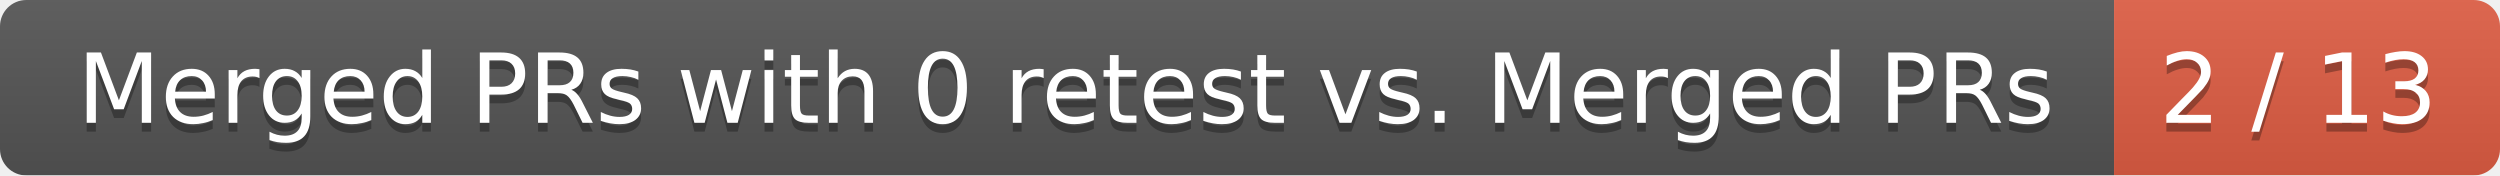
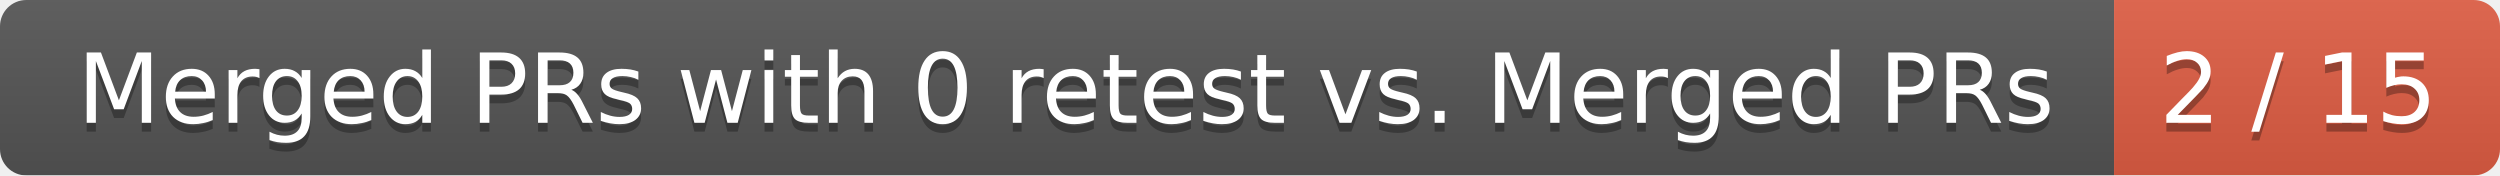
<svg xmlns="http://www.w3.org/2000/svg" width="285" height="20">
  <linearGradient id="smooth" x2="0" y2="100%">
    <stop offset="0" stop-color="#bbb" stop-opacity=".1" />
    <stop offset="1" stop-opacity=".1" />
  </linearGradient>
  <mask id="round">
    <rect width="285" height="20" rx="3" fill="#fff" />
  </mask>
  <g mask="url(#round)">
    <rect width="241" height="20" fill="#555" />
    <rect x="241" width="44" height="20" fill="#e05d44" />
    <rect width="285" height="20" fill="url(#smooth)" />
  </g>
  <g fill="#fff" text-anchor="middle" font-family="DejaVu Sans,Verdana,Geneva,sans-serif" font-size="11">
    <text x="121.5" y="15" fill="#010101" fill-opacity=".3">Merged PRs with 0 retest vs. Merged PRs</text>
    <text x="121.5" y="14">Merged PRs with 0 retest vs. Merged PRs</text>
-     <text x="262" y="15" fill="#010101" fill-opacity=".3">2 / 13</text>
-     <text x="262" y="14">2 / 13</text>
+     <text x="262" y="15" fill="#010101" fill-opacity=".3">2 / 15</text>
+     <text x="262" y="14">2 / 15</text>
  </g>
</svg>
